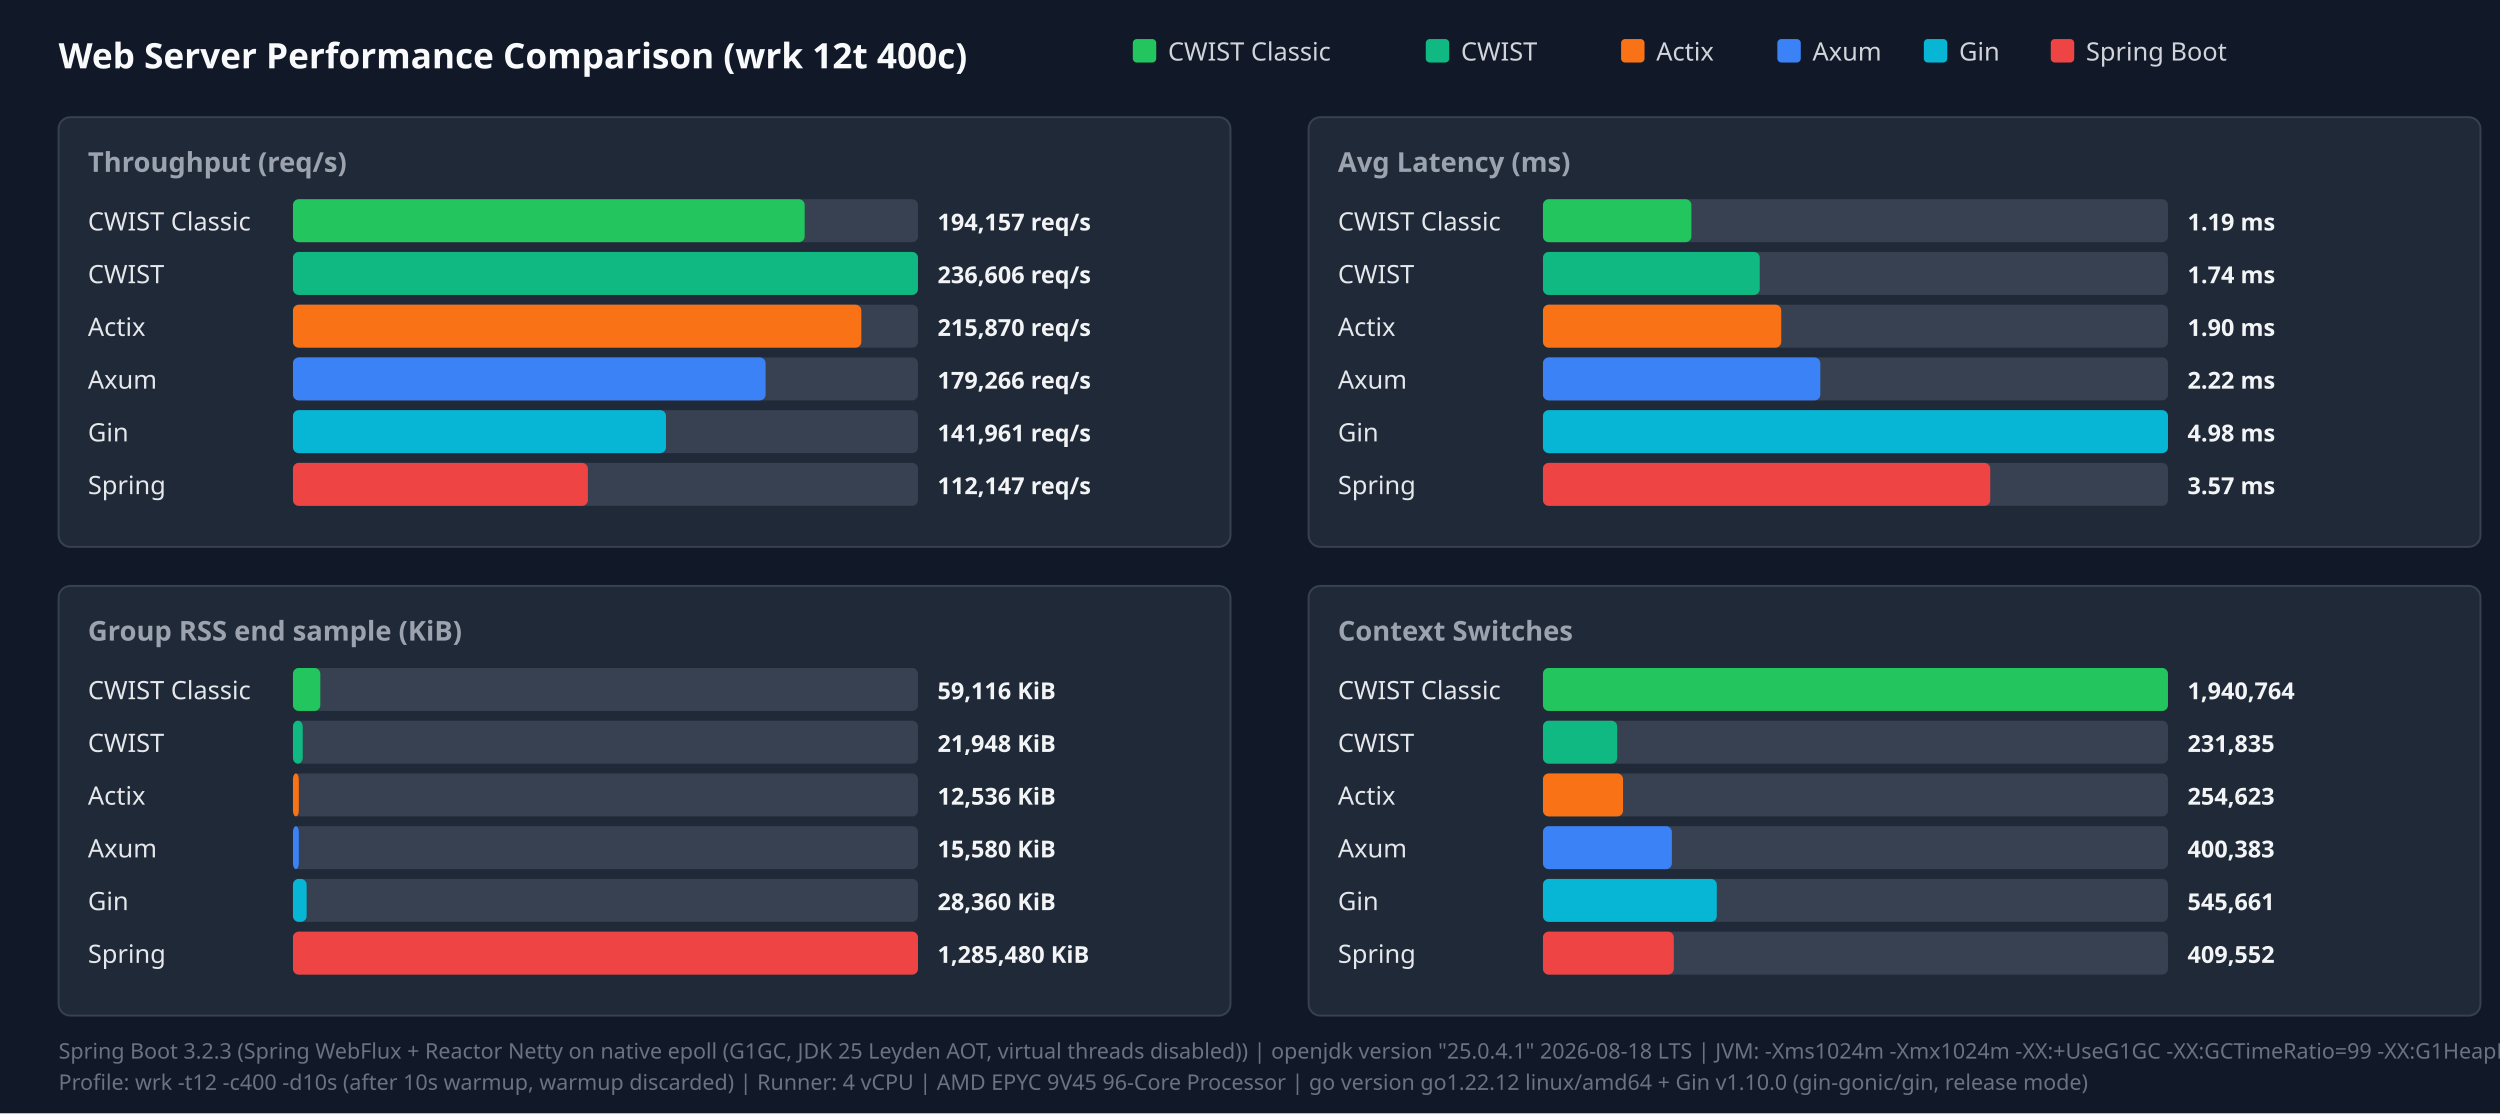
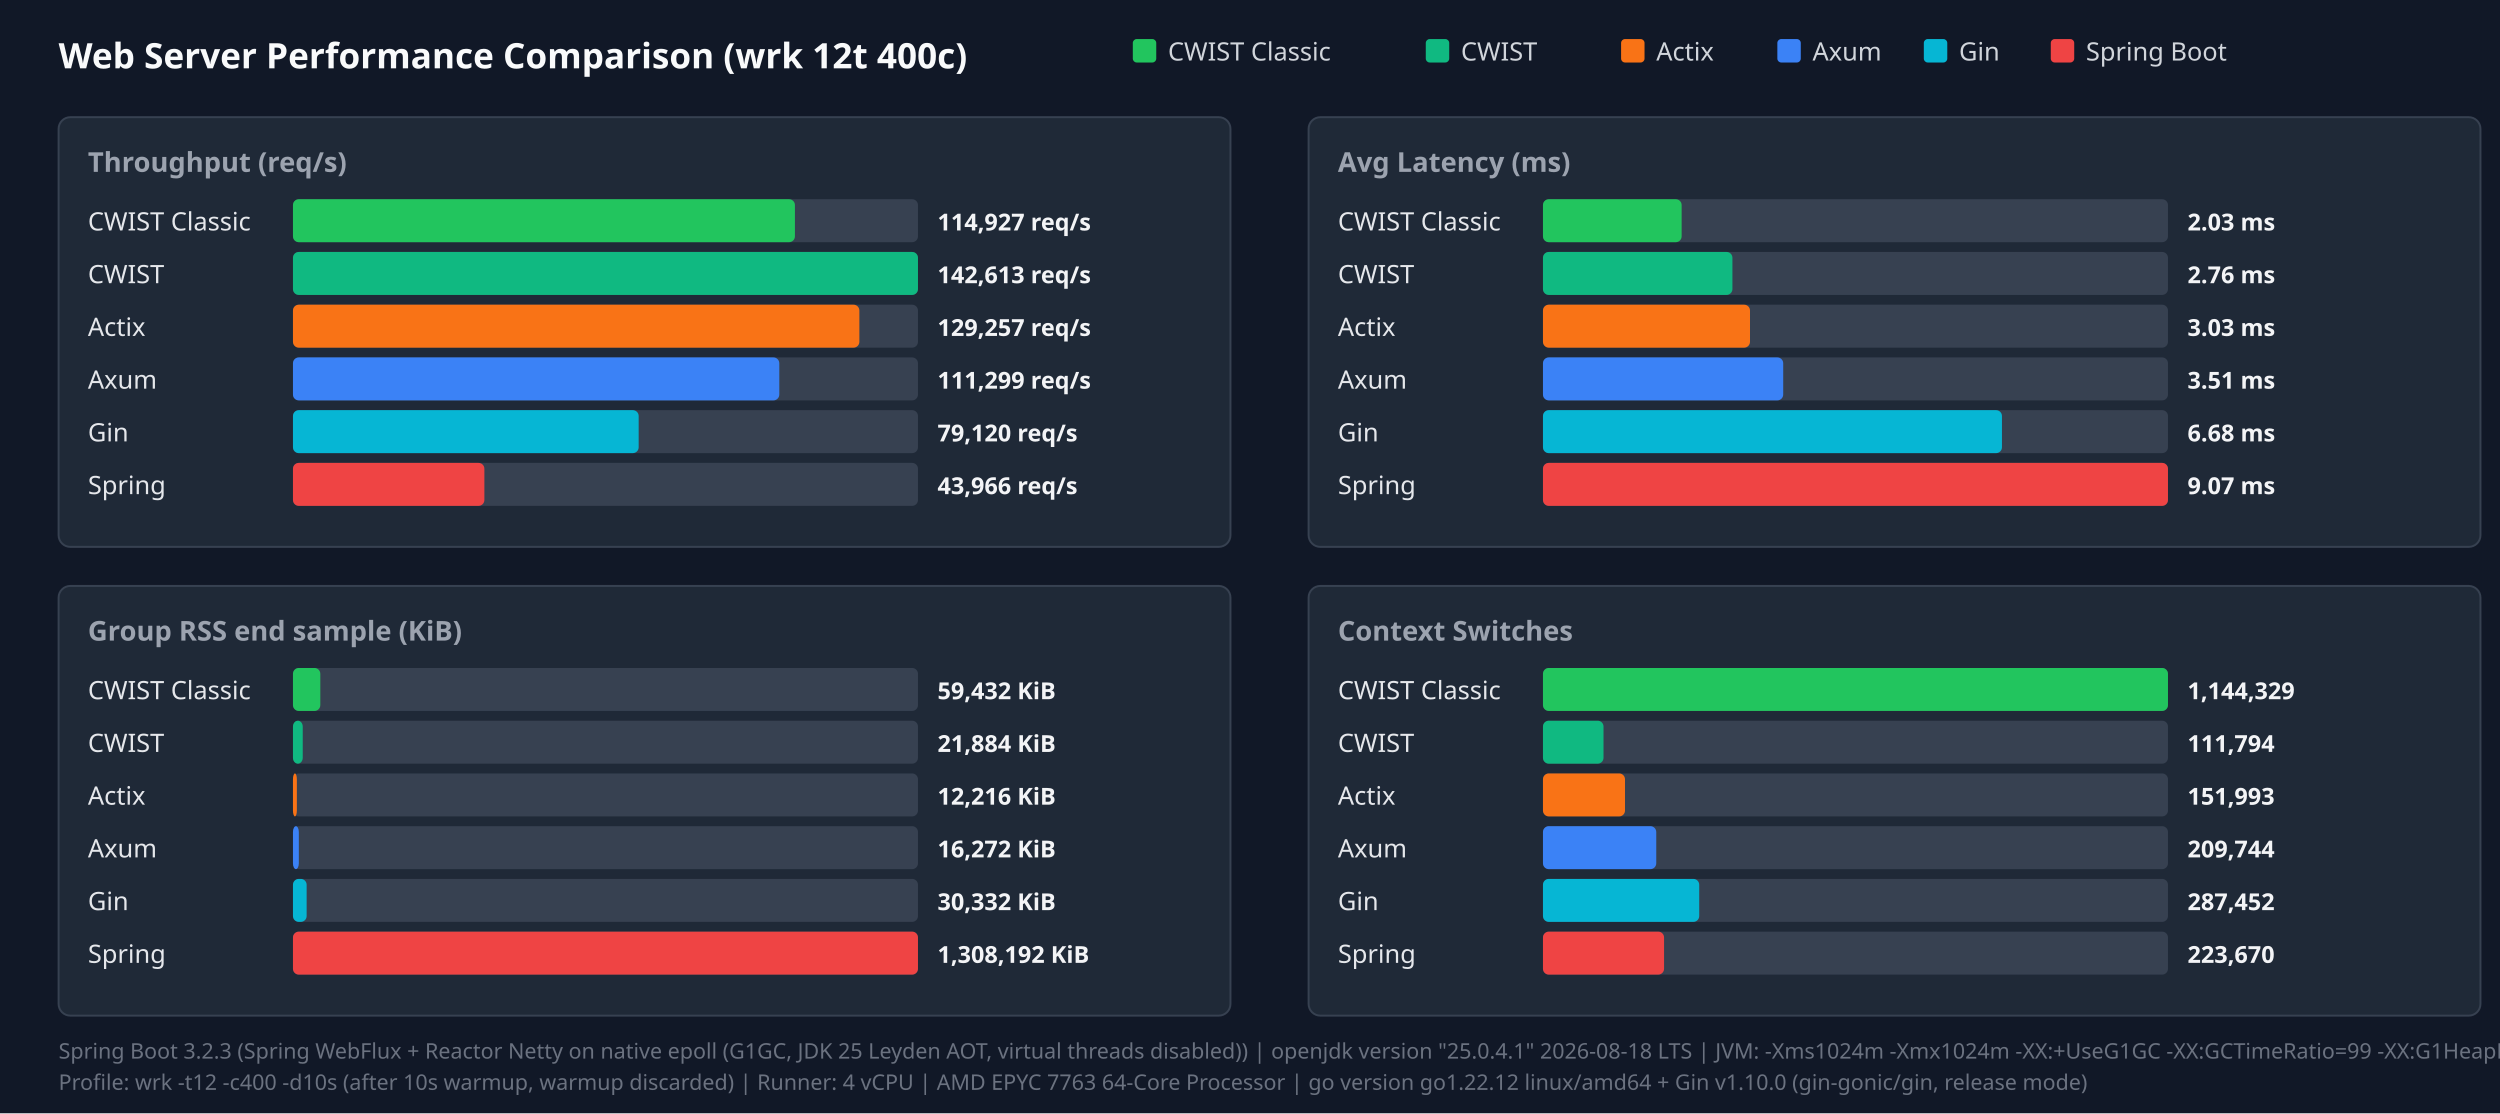
<svg xmlns="http://www.w3.org/2000/svg" width="1280" height="570" viewBox="0 0 1280 570">
  <style>.title{font:18px sans-serif;font-weight:bold;fill:#f9fafb}.panel-title{font:14px sans-serif;font-weight:600;fill:#9ca3af}.legend{font:13px sans-serif;fill:#d1d5db}.bar-label{font:13px sans-serif;font-weight:500;fill:#e5e7eb}.bar-val{font:12px sans-serif;font-weight:bold;fill:#f3f4f6}.footer{font:11px sans-serif;fill:#6b7280}</style>
  <rect width="100%" height="100%" fill="#111827" />
  <text x="30" y="35" class="title">Web Server Performance Comparison (wrk 12t 400c)</text>
  <rect x="580" y="20" width="12" height="12" fill="#22c55e" rx="2" />
  <text x="598" y="31" class="legend">CWIST Classic</text>
  <rect x="730" y="20" width="12" height="12" fill="#10b981" rx="2" />
  <text x="748" y="31" class="legend">CWIST</text>
  <rect x="830" y="20" width="12" height="12" fill="#f97316" rx="2" />
  <text x="848" y="31" class="legend">Actix</text>
  <rect x="910" y="20" width="12" height="12" fill="#3b82f6" rx="2" />
  <text x="928" y="31" class="legend">Axum</text>
  <rect x="985" y="20" width="12" height="12" fill="#06b6d4" rx="2" />
  <text x="1003" y="31" class="legend">Gin</text>
  <rect x="1050" y="20" width="12" height="12" fill="#ef4444" rx="2" />
  <text x="1068" y="31" class="legend">Spring Boot</text>
  <rect x="30" y="60" width="600" height="220" fill="#1f2937" rx="6" stroke="#374151" />
  <text x="45" y="88" class="panel-title">Throughput (req/s)</text>
  <text x="45" y="118" class="bar-label">CWIST Classic</text>
  <rect x="150" y="102" width="320" height="22" fill="#374151" rx="3" />
-   <rect x="150" y="102" width="262" height="22" fill="#22c55e" rx="3" />
-   <text x="480" y="118" class="bar-val">194,157 req/s</text>
+   <rect x="150" y="102" width="257" height="22" fill="#22c55e" rx="3" />
+   <text x="480" y="118" class="bar-val">114,927 req/s</text>
  <text x="45" y="145" class="bar-label">CWIST</text>
  <rect x="150" y="129" width="320" height="22" fill="#374151" rx="3" />
  <rect x="150" y="129" width="320" height="22" fill="#10b981" rx="3" />
-   <text x="480" y="145" class="bar-val">236,606 req/s</text>
+   <text x="480" y="145" class="bar-val">142,613 req/s</text>
  <text x="45" y="172" class="bar-label">Actix</text>
  <rect x="150" y="156" width="320" height="22" fill="#374151" rx="3" />
-   <rect x="150" y="156" width="291" height="22" fill="#f97316" rx="3" />
-   <text x="480" y="172" class="bar-val">215,870 req/s</text>
+   <rect x="150" y="156" width="290" height="22" fill="#f97316" rx="3" />
+   <text x="480" y="172" class="bar-val">129,257 req/s</text>
  <text x="45" y="199" class="bar-label">Axum</text>
  <rect x="150" y="183" width="320" height="22" fill="#374151" rx="3" />
-   <rect x="150" y="183" width="242" height="22" fill="#3b82f6" rx="3" />
-   <text x="480" y="199" class="bar-val">179,266 req/s</text>
+   <rect x="150" y="183" width="249" height="22" fill="#3b82f6" rx="3" />
+   <text x="480" y="199" class="bar-val">111,299 req/s</text>
  <text x="45" y="226" class="bar-label">Gin</text>
  <rect x="150" y="210" width="320" height="22" fill="#374151" rx="3" />
-   <rect x="150" y="210" width="191" height="22" fill="#06b6d4" rx="3" />
-   <text x="480" y="226" class="bar-val">141,961 req/s</text>
+   <rect x="150" y="210" width="177" height="22" fill="#06b6d4" rx="3" />
+   <text x="480" y="226" class="bar-val">79,120 req/s</text>
  <text x="45" y="253" class="bar-label">Spring</text>
  <rect x="150" y="237" width="320" height="22" fill="#374151" rx="3" />
-   <rect x="150" y="237" width="151" height="22" fill="#ef4444" rx="3" />
-   <text x="480" y="253" class="bar-val">112,147 req/s</text>
+   <rect x="150" y="237" width="98" height="22" fill="#ef4444" rx="3" />
+   <text x="480" y="253" class="bar-val">43,966 req/s</text>
  <rect x="670" y="60" width="600" height="220" fill="#1f2937" rx="6" stroke="#374151" />
  <text x="685" y="88" class="panel-title">Avg Latency (ms)</text>
  <text x="685" y="118" class="bar-label">CWIST Classic</text>
  <rect x="790" y="102" width="320" height="22" fill="#374151" rx="3" />
-   <rect x="790" y="102" width="76" height="22" fill="#22c55e" rx="3" />
-   <text x="1120" y="118" class="bar-val">1.19 ms</text>
+   <rect x="790" y="102" width="71" height="22" fill="#22c55e" rx="3" />
+   <text x="1120" y="118" class="bar-val">2.03 ms</text>
  <text x="685" y="145" class="bar-label">CWIST</text>
  <rect x="790" y="129" width="320" height="22" fill="#374151" rx="3" />
-   <rect x="790" y="129" width="111" height="22" fill="#10b981" rx="3" />
-   <text x="1120" y="145" class="bar-val">1.74 ms</text>
+   <rect x="790" y="129" width="97" height="22" fill="#10b981" rx="3" />
+   <text x="1120" y="145" class="bar-val">2.76 ms</text>
  <text x="685" y="172" class="bar-label">Actix</text>
  <rect x="790" y="156" width="320" height="22" fill="#374151" rx="3" />
-   <rect x="790" y="156" width="122" height="22" fill="#f97316" rx="3" />
-   <text x="1120" y="172" class="bar-val">1.90 ms</text>
+   <rect x="790" y="156" width="106" height="22" fill="#f97316" rx="3" />
+   <text x="1120" y="172" class="bar-val">3.03 ms</text>
  <text x="685" y="199" class="bar-label">Axum</text>
  <rect x="790" y="183" width="320" height="22" fill="#374151" rx="3" />
-   <rect x="790" y="183" width="142" height="22" fill="#3b82f6" rx="3" />
-   <text x="1120" y="199" class="bar-val">2.22 ms</text>
+   <rect x="790" y="183" width="123" height="22" fill="#3b82f6" rx="3" />
+   <text x="1120" y="199" class="bar-val">3.51 ms</text>
  <text x="685" y="226" class="bar-label">Gin</text>
  <rect x="790" y="210" width="320" height="22" fill="#374151" rx="3" />
-   <rect x="790" y="210" width="320" height="22" fill="#06b6d4" rx="3" />
-   <text x="1120" y="226" class="bar-val">4.98 ms</text>
+   <rect x="790" y="210" width="235" height="22" fill="#06b6d4" rx="3" />
+   <text x="1120" y="226" class="bar-val">6.68 ms</text>
  <text x="685" y="253" class="bar-label">Spring</text>
  <rect x="790" y="237" width="320" height="22" fill="#374151" rx="3" />
-   <rect x="790" y="237" width="229" height="22" fill="#ef4444" rx="3" />
-   <text x="1120" y="253" class="bar-val">3.57 ms</text>
+   <rect x="790" y="237" width="320" height="22" fill="#ef4444" rx="3" />
+   <text x="1120" y="253" class="bar-val">9.07 ms</text>
  <rect x="30" y="300" width="600" height="220" fill="#1f2937" rx="6" stroke="#374151" />
  <text x="45" y="328" class="panel-title">Group RSS end sample (KiB)</text>
  <text x="45" y="358" class="bar-label">CWIST Classic</text>
  <rect x="150" y="342" width="320" height="22" fill="#374151" rx="3" />
  <rect x="150" y="342" width="14" height="22" fill="#22c55e" rx="3" />
-   <text x="480" y="358" class="bar-val">59,116 KiB</text>
+   <text x="480" y="358" class="bar-val">59,432 KiB</text>
  <text x="45" y="385" class="bar-label">CWIST</text>
  <rect x="150" y="369" width="320" height="22" fill="#374151" rx="3" />
  <rect x="150" y="369" width="5" height="22" fill="#10b981" rx="3" />
-   <text x="480" y="385" class="bar-val">21,948 KiB</text>
+   <text x="480" y="385" class="bar-val">21,884 KiB</text>
  <text x="45" y="412" class="bar-label">Actix</text>
  <rect x="150" y="396" width="320" height="22" fill="#374151" rx="3" />
-   <rect x="150" y="396" width="3" height="22" fill="#f97316" rx="3" />
-   <text x="480" y="412" class="bar-val">12,536 KiB</text>
+   <rect x="150" y="396" width="2" height="22" fill="#f97316" rx="3" />
+   <text x="480" y="412" class="bar-val">12,216 KiB</text>
  <text x="45" y="439" class="bar-label">Axum</text>
  <rect x="150" y="423" width="320" height="22" fill="#374151" rx="3" />
  <rect x="150" y="423" width="3" height="22" fill="#3b82f6" rx="3" />
-   <text x="480" y="439" class="bar-val">15,580 KiB</text>
+   <text x="480" y="439" class="bar-val">16,272 KiB</text>
  <text x="45" y="466" class="bar-label">Gin</text>
  <rect x="150" y="450" width="320" height="22" fill="#374151" rx="3" />
  <rect x="150" y="450" width="7" height="22" fill="#06b6d4" rx="3" />
-   <text x="480" y="466" class="bar-val">28,360 KiB</text>
+   <text x="480" y="466" class="bar-val">30,332 KiB</text>
  <text x="45" y="493" class="bar-label">Spring</text>
  <rect x="150" y="477" width="320" height="22" fill="#374151" rx="3" />
  <rect x="150" y="477" width="320" height="22" fill="#ef4444" rx="3" />
-   <text x="480" y="493" class="bar-val">1,285,480 KiB</text>
+   <text x="480" y="493" class="bar-val">1,308,192 KiB</text>
  <rect x="670" y="300" width="600" height="220" fill="#1f2937" rx="6" stroke="#374151" />
  <text x="685" y="328" class="panel-title">Context Switches</text>
  <text x="685" y="358" class="bar-label">CWIST Classic</text>
  <rect x="790" y="342" width="320" height="22" fill="#374151" rx="3" />
  <rect x="790" y="342" width="320" height="22" fill="#22c55e" rx="3" />
-   <text x="1120" y="358" class="bar-val">1,940,764</text>
+   <text x="1120" y="358" class="bar-val">1,144,329</text>
  <text x="685" y="385" class="bar-label">CWIST</text>
  <rect x="790" y="369" width="320" height="22" fill="#374151" rx="3" />
-   <rect x="790" y="369" width="38" height="22" fill="#10b981" rx="3" />
-   <text x="1120" y="385" class="bar-val">231,835</text>
+   <rect x="790" y="369" width="31" height="22" fill="#10b981" rx="3" />
+   <text x="1120" y="385" class="bar-val">111,794</text>
  <text x="685" y="412" class="bar-label">Actix</text>
  <rect x="790" y="396" width="320" height="22" fill="#374151" rx="3" />
-   <rect x="790" y="396" width="41" height="22" fill="#f97316" rx="3" />
-   <text x="1120" y="412" class="bar-val">254,623</text>
+   <rect x="790" y="396" width="42" height="22" fill="#f97316" rx="3" />
+   <text x="1120" y="412" class="bar-val">151,993</text>
  <text x="685" y="439" class="bar-label">Axum</text>
  <rect x="790" y="423" width="320" height="22" fill="#374151" rx="3" />
-   <rect x="790" y="423" width="66" height="22" fill="#3b82f6" rx="3" />
-   <text x="1120" y="439" class="bar-val">400,383</text>
+   <rect x="790" y="423" width="58" height="22" fill="#3b82f6" rx="3" />
+   <text x="1120" y="439" class="bar-val">209,744</text>
  <text x="685" y="466" class="bar-label">Gin</text>
  <rect x="790" y="450" width="320" height="22" fill="#374151" rx="3" />
-   <rect x="790" y="450" width="89" height="22" fill="#06b6d4" rx="3" />
-   <text x="1120" y="466" class="bar-val">545,661</text>
+   <rect x="790" y="450" width="80" height="22" fill="#06b6d4" rx="3" />
+   <text x="1120" y="466" class="bar-val">287,452</text>
  <text x="685" y="493" class="bar-label">Spring</text>
  <rect x="790" y="477" width="320" height="22" fill="#374151" rx="3" />
-   <rect x="790" y="477" width="67" height="22" fill="#ef4444" rx="3" />
-   <text x="1120" y="493" class="bar-val">409,552</text>
+   <rect x="790" y="477" width="62" height="22" fill="#ef4444" rx="3" />
+   <text x="1120" y="493" class="bar-val">223,670</text>
  <text x="30" y="542" class="footer">Spring Boot 3.2.3 (Spring WebFlux + Reactor Netty on native epoll (G1GC, JDK 25 Leyden AOT, virtual threads disabled)) | openjdk version "25.0.4.1" 2026-08-18 LTS | JVM: -Xms1024m -Xmx1024m   -XX:+UseG1GC -XX:GCTimeRatio=99 -XX:G1HeapRegionSize=1m   -XX:+AlwaysPreTouch   -XX:CompileThreshold=1500 -XX:CICompilerCount=4   -Djava.security.egd=file:/dev/urandom   -Djava.net.preferIPv4Stack=true   -Dio.netty.allocator.type=pooled   -Dio.netty.leakDetection.level=disabled   -Dio.netty.buffer.checkBounds=false   -Dio.netty.buffer.checkAccessible=false   -Dreactor.netty.ioWorkerCount=4   -Xlog:gc*:file=/tmp/spring_gc.log:time,uptime,level,tags -XX:+AOTClassLinking -XX:AOTCache=/tmp/spring_bench/app.aot (JEP 483 + JEP 514 single-step AOT)</text>
-   <text x="30" y="558" class="footer">Profile: wrk -t12 -c400 -d10s (after 10s warmup, warmup discarded) | Runner: 4 vCPU | AMD EPYC 9V45 96-Core Processor | go version go1.22.12 linux/amd64 + Gin v1.10.0 (gin-gonic/gin, release mode)</text>
+   <text x="30" y="558" class="footer">Profile: wrk -t12 -c400 -d10s (after 10s warmup, warmup discarded) | Runner: 4 vCPU | AMD EPYC 7763 64-Core Processor | go version go1.22.12 linux/amd64 + Gin v1.10.0 (gin-gonic/gin, release mode)</text>
</svg>
